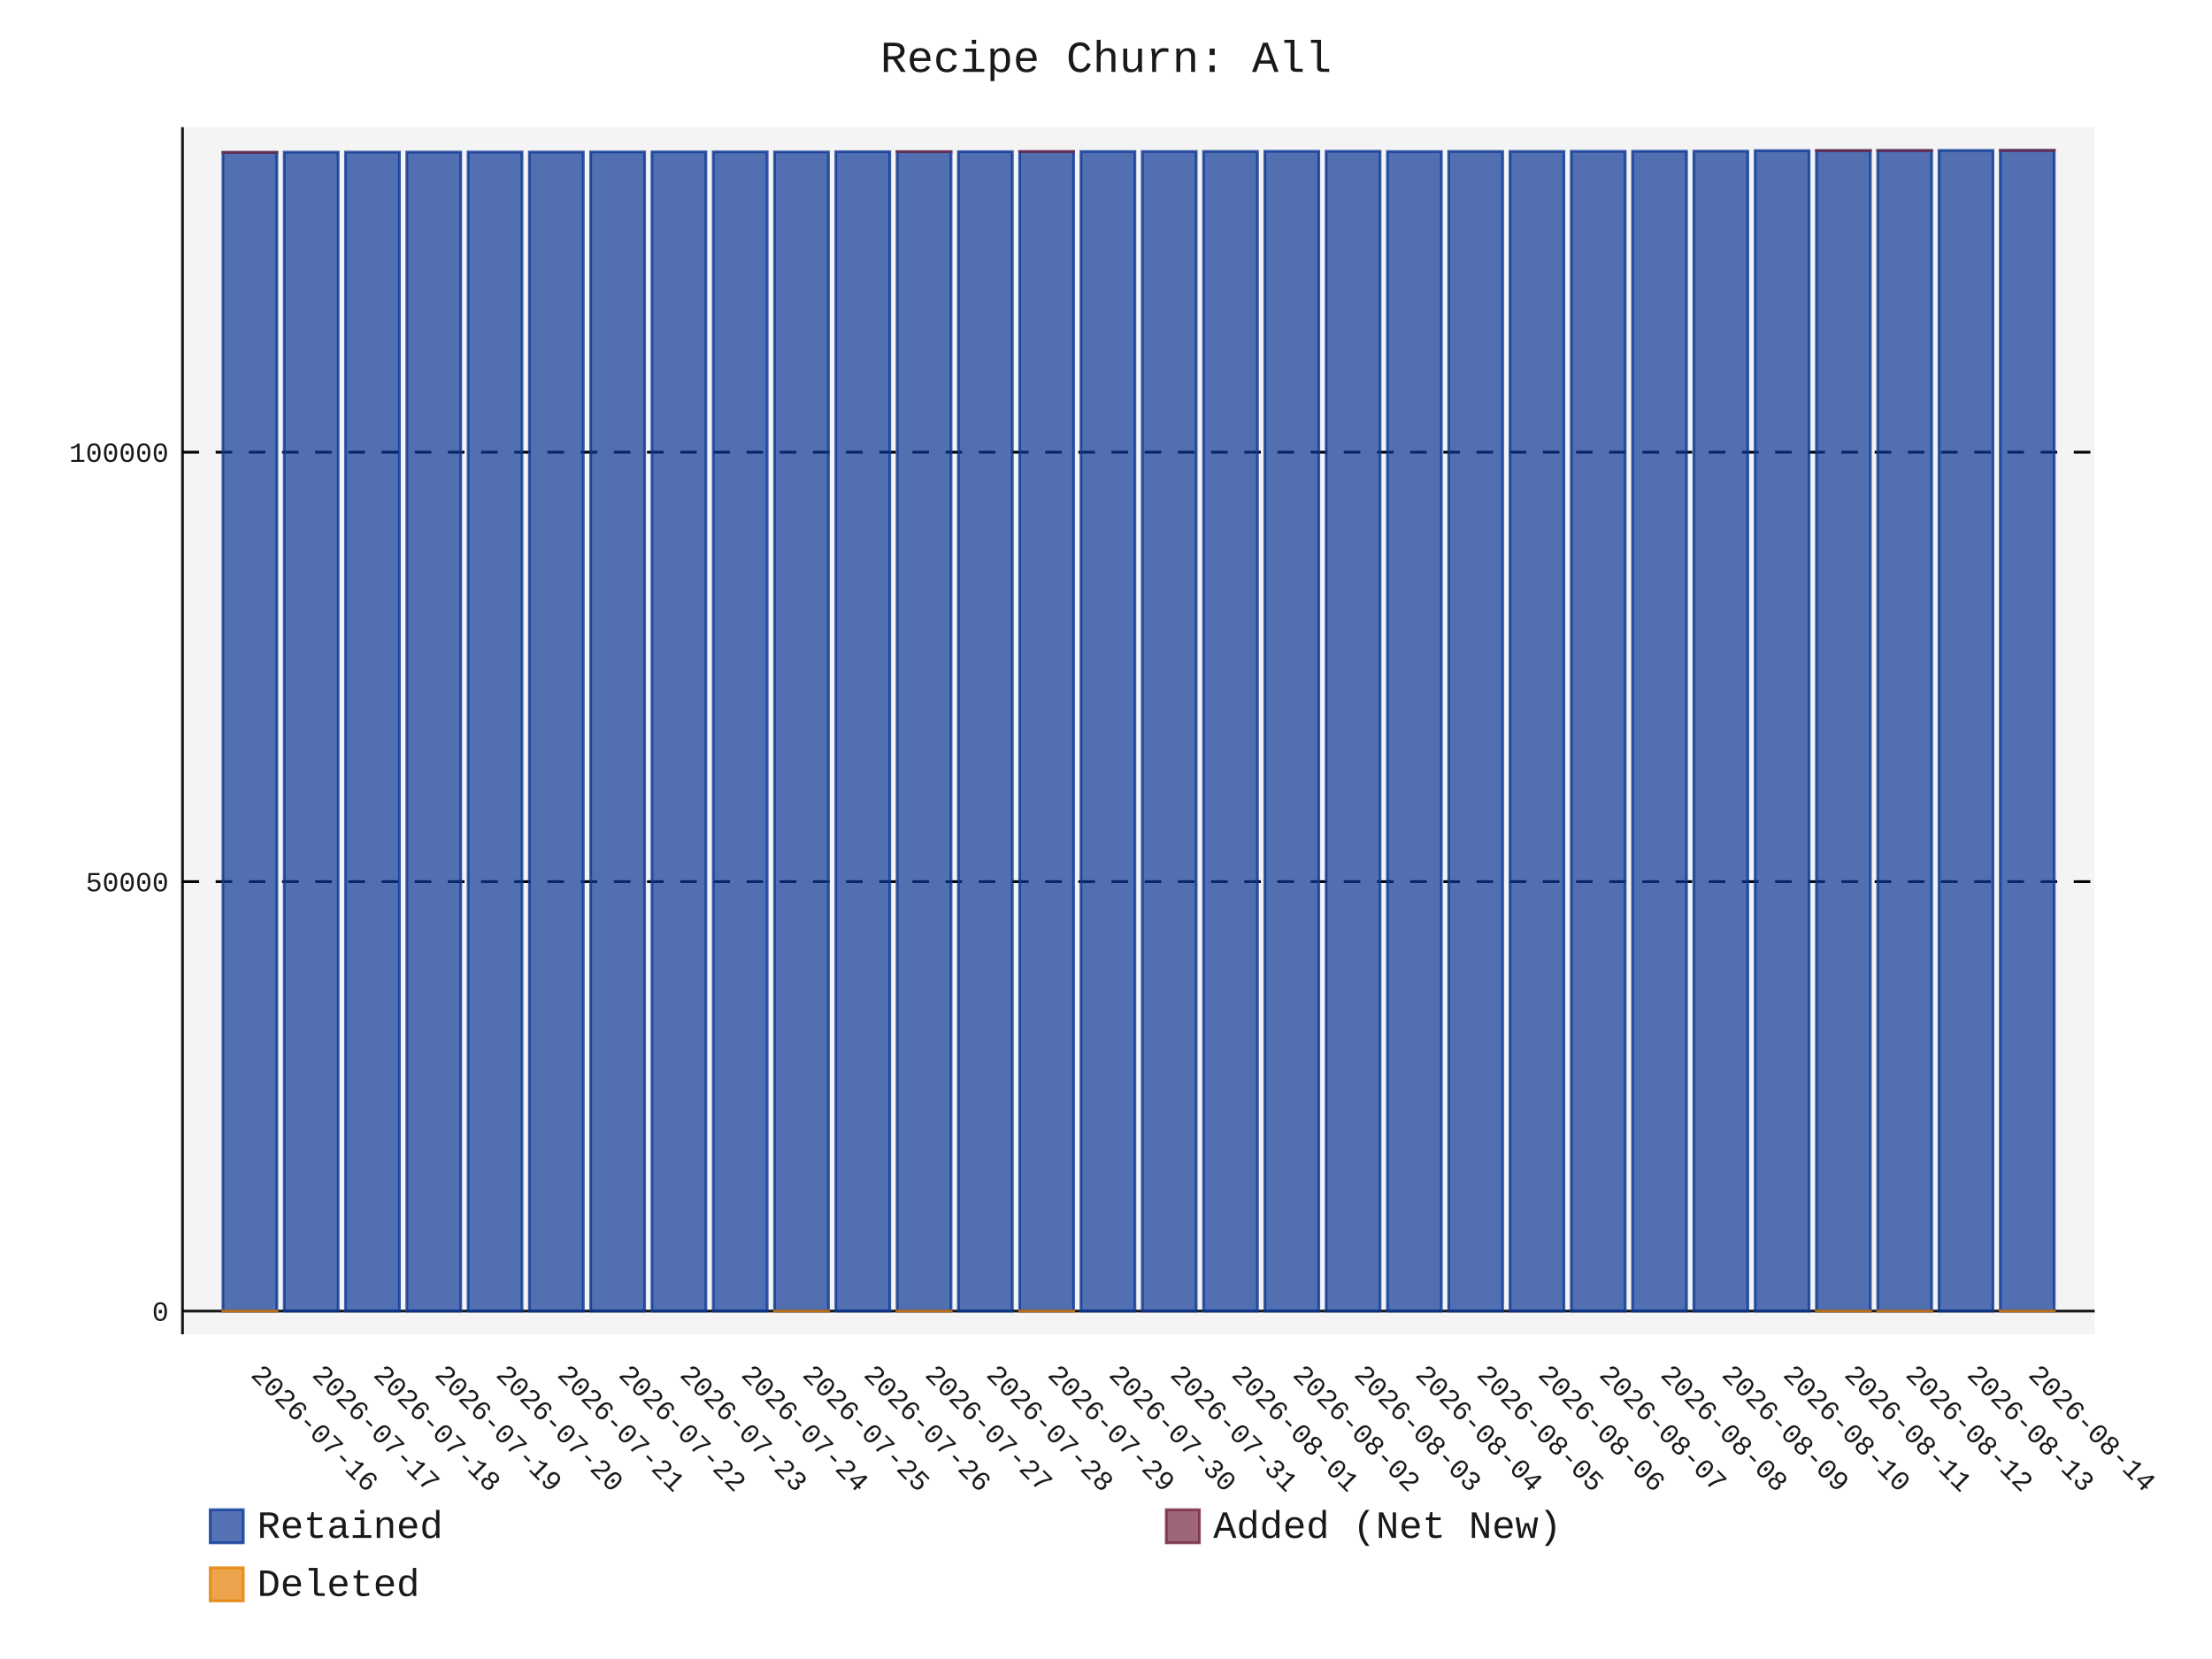
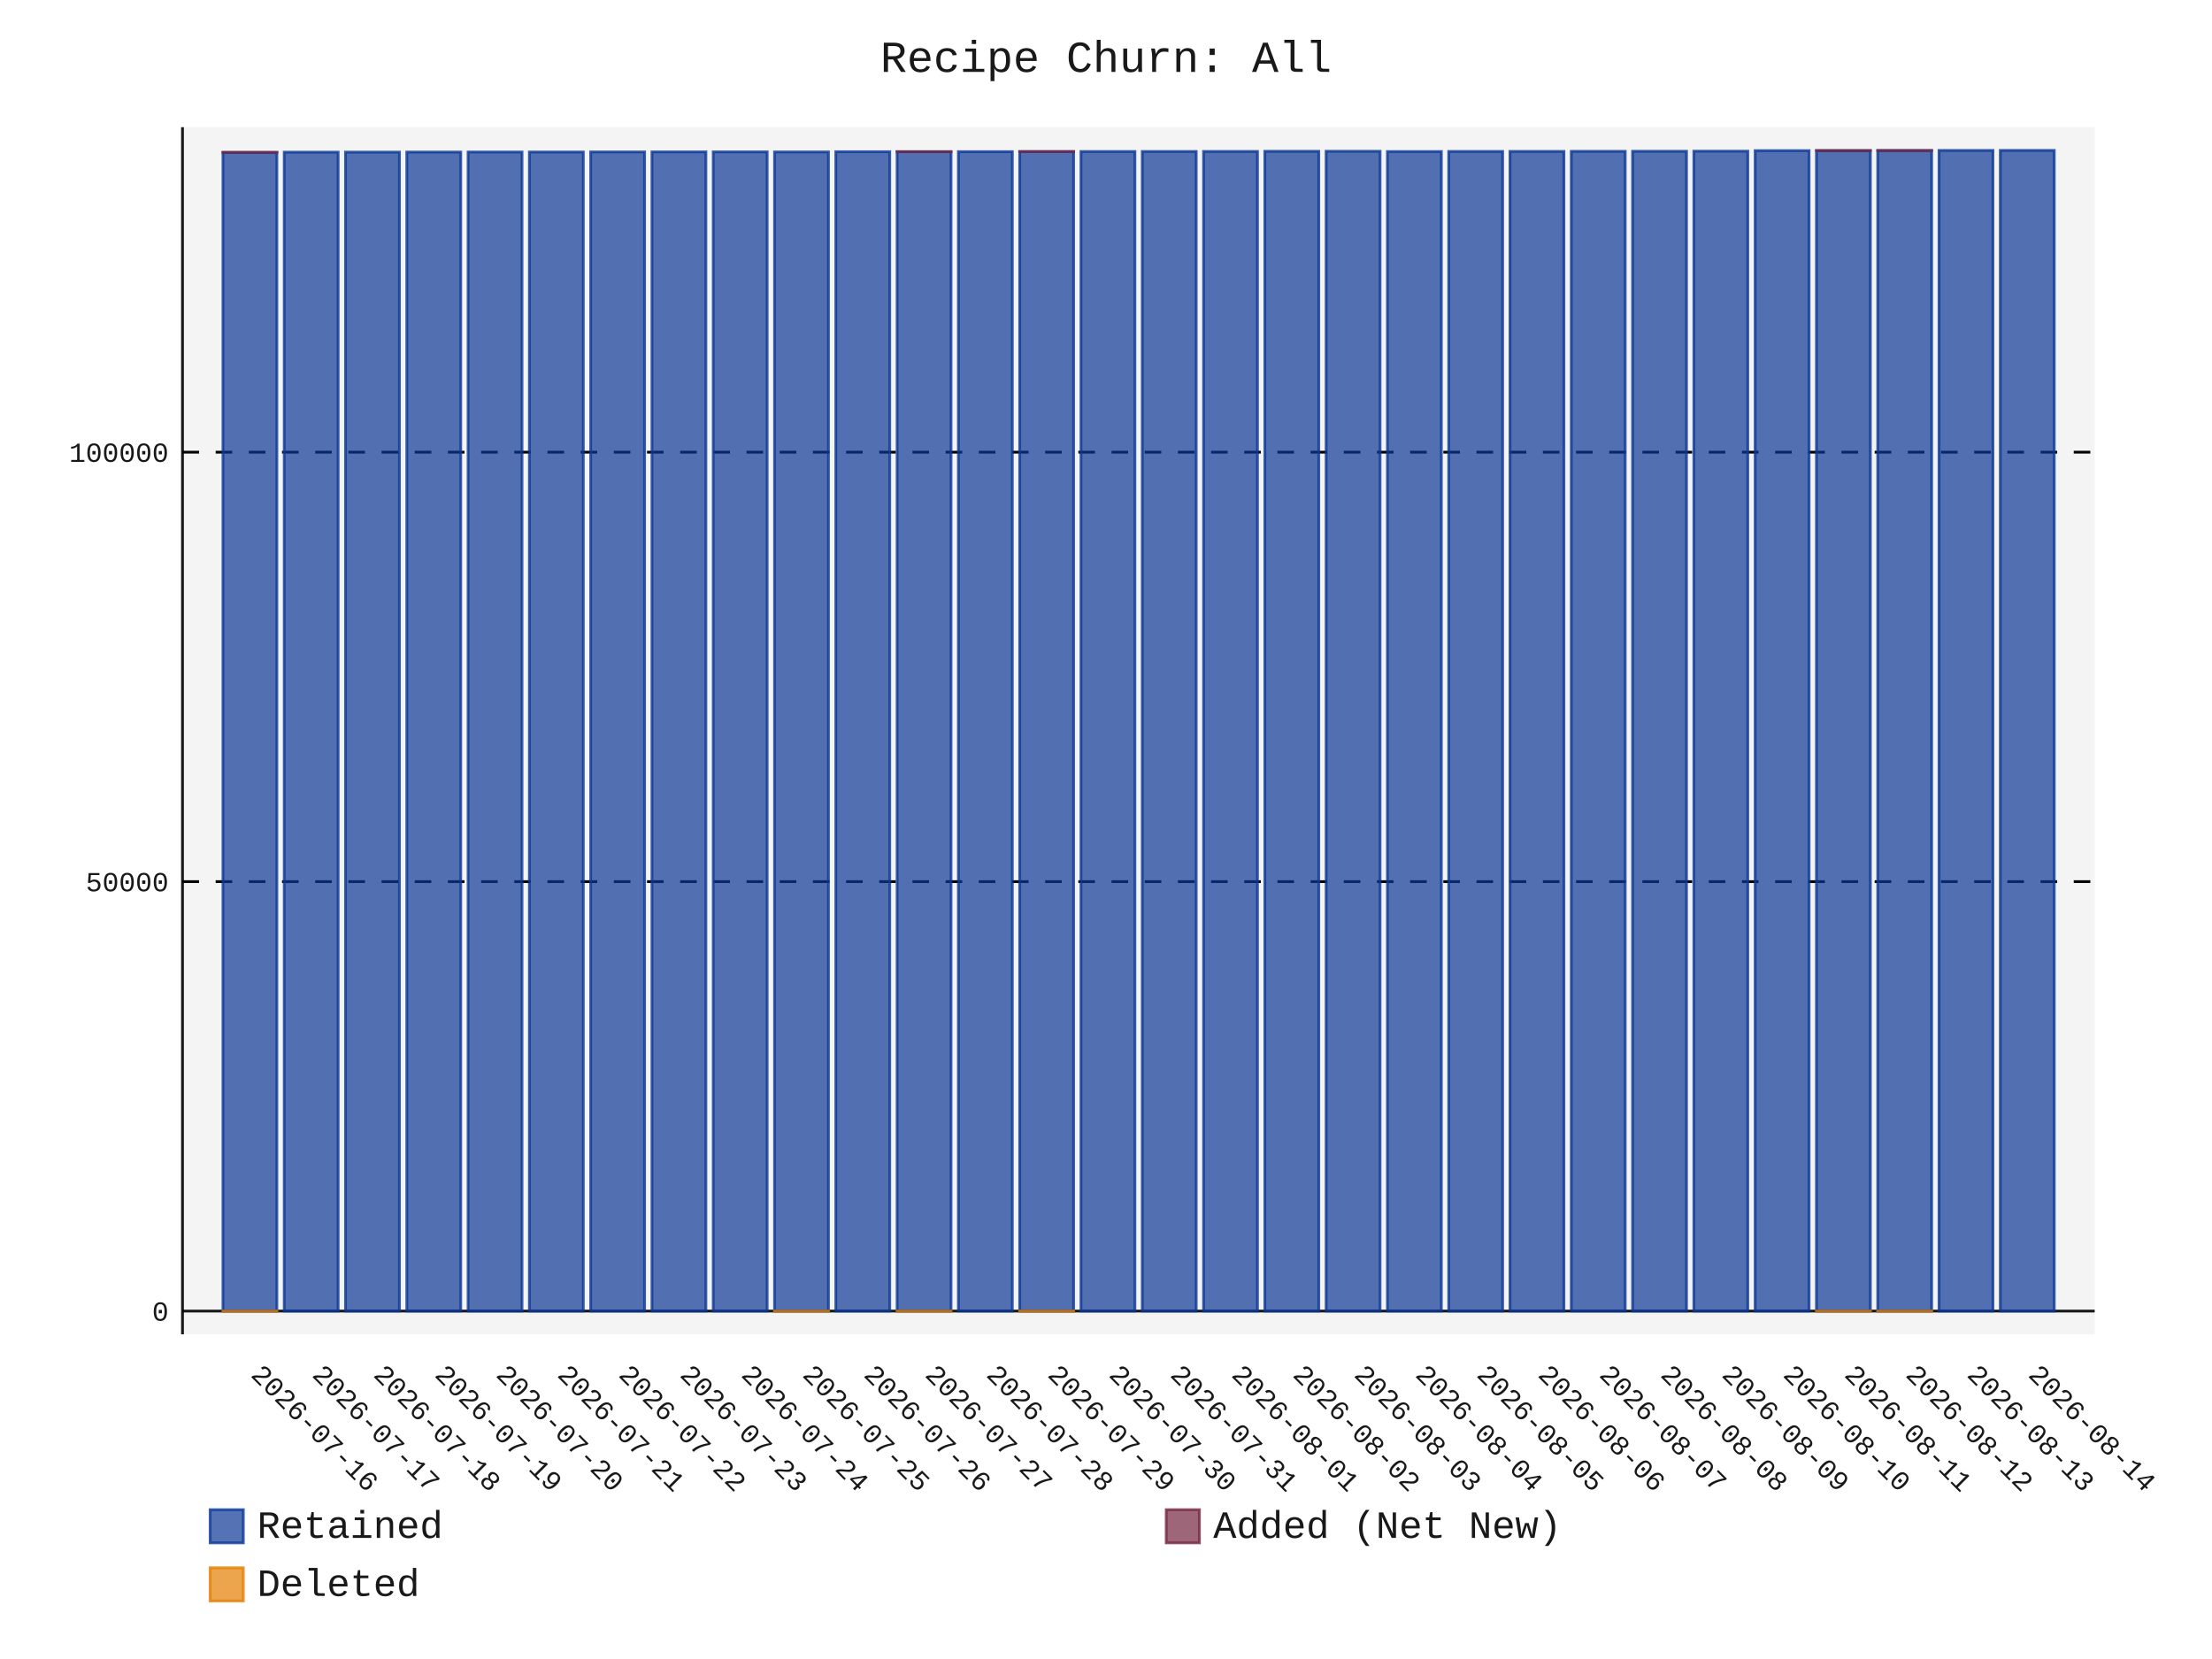
- <svg xmlns="http://www.w3.org/2000/svg" id="chart-83ffd95f-b53e-45bb-9915-22e8bd202c46" class="pygal-chart" viewBox="0 0 800 600">
+ <svg xmlns="http://www.w3.org/2000/svg" id="chart-8a86f8e6-8100-41a3-a501-53c0c1ec1423" class="pygal-chart" viewBox="0 0 800 600">
  <defs>
-     <style type="text/css">#chart-83ffd95f-b53e-45bb-9915-22e8bd202c46{-webkit-user-select:none;-webkit-font-smoothing:antialiased;font-family:Consolas,"Liberation Mono",Menlo,Courier,monospace}#chart-83ffd95f-b53e-45bb-9915-22e8bd202c46 .title{font-family:Consolas,"Liberation Mono",Menlo,Courier,monospace;font-size:16px}#chart-83ffd95f-b53e-45bb-9915-22e8bd202c46 .legends .legend text{font-family:Consolas,"Liberation Mono",Menlo,Courier,monospace;font-size:14px}#chart-83ffd95f-b53e-45bb-9915-22e8bd202c46 .axis text{font-family:Consolas,"Liberation Mono",Menlo,Courier,monospace;font-size:10px}#chart-83ffd95f-b53e-45bb-9915-22e8bd202c46 .axis text.major{font-family:Consolas,"Liberation Mono",Menlo,Courier,monospace;font-size:10px}#chart-83ffd95f-b53e-45bb-9915-22e8bd202c46 .text-overlay text.value{font-family:Consolas,"Liberation Mono",Menlo,Courier,monospace;font-size:16px}#chart-83ffd95f-b53e-45bb-9915-22e8bd202c46 .text-overlay text.label{font-family:Consolas,"Liberation Mono",Menlo,Courier,monospace;font-size:10px}#chart-83ffd95f-b53e-45bb-9915-22e8bd202c46 .tooltip{font-family:Consolas,"Liberation Mono",Menlo,Courier,monospace;font-size:14px}#chart-83ffd95f-b53e-45bb-9915-22e8bd202c46 text.no_data{font-family:Consolas,"Liberation Mono",Menlo,Courier,monospace;font-size:64px}
- #chart-83ffd95f-b53e-45bb-9915-22e8bd202c46{background-color:transparent}#chart-83ffd95f-b53e-45bb-9915-22e8bd202c46 path,#chart-83ffd95f-b53e-45bb-9915-22e8bd202c46 line,#chart-83ffd95f-b53e-45bb-9915-22e8bd202c46 rect,#chart-83ffd95f-b53e-45bb-9915-22e8bd202c46 circle{-webkit-transition:150ms;-moz-transition:150ms;transition:150ms}#chart-83ffd95f-b53e-45bb-9915-22e8bd202c46 .graph &gt; .background{fill:transparent}#chart-83ffd95f-b53e-45bb-9915-22e8bd202c46 .plot &gt; .background{fill:rgba(240,240,240,0.7)}#chart-83ffd95f-b53e-45bb-9915-22e8bd202c46 .graph{fill:rgba(0,0,0,0.9)}#chart-83ffd95f-b53e-45bb-9915-22e8bd202c46 text.no_data{fill:rgba(0,0,0,0.9)}#chart-83ffd95f-b53e-45bb-9915-22e8bd202c46 .title{fill:rgba(0,0,0,0.9)}#chart-83ffd95f-b53e-45bb-9915-22e8bd202c46 .legends .legend text{fill:rgba(0,0,0,0.9)}#chart-83ffd95f-b53e-45bb-9915-22e8bd202c46 .legends .legend:hover text{fill:rgba(0,0,0,0.9)}#chart-83ffd95f-b53e-45bb-9915-22e8bd202c46 .axis .line{stroke:rgba(0,0,0,0.9)}#chart-83ffd95f-b53e-45bb-9915-22e8bd202c46 .axis .guide.line{stroke:rgba(0,0,0,0.5)}#chart-83ffd95f-b53e-45bb-9915-22e8bd202c46 .axis .major.line{stroke:rgba(0,0,0,0.9)}#chart-83ffd95f-b53e-45bb-9915-22e8bd202c46 .axis text.major{fill:rgba(0,0,0,0.9)}#chart-83ffd95f-b53e-45bb-9915-22e8bd202c46 .axis.y .guides:hover .guide.line,#chart-83ffd95f-b53e-45bb-9915-22e8bd202c46 .line-graph .axis.x .guides:hover .guide.line,#chart-83ffd95f-b53e-45bb-9915-22e8bd202c46 .stackedline-graph .axis.x .guides:hover .guide.line,#chart-83ffd95f-b53e-45bb-9915-22e8bd202c46 .xy-graph .axis.x .guides:hover .guide.line{stroke:rgba(0,0,0,0.9)}#chart-83ffd95f-b53e-45bb-9915-22e8bd202c46 .axis .guides:hover text{fill:rgba(0,0,0,0.9)}#chart-83ffd95f-b53e-45bb-9915-22e8bd202c46 .reactive{fill-opacity:.7;stroke-opacity:.8;stroke-width:1}#chart-83ffd95f-b53e-45bb-9915-22e8bd202c46 .ci{stroke:rgba(0,0,0,0.9)}#chart-83ffd95f-b53e-45bb-9915-22e8bd202c46 .reactive.active,#chart-83ffd95f-b53e-45bb-9915-22e8bd202c46 .active .reactive{fill-opacity:.8;stroke-opacity:.9;stroke-width:4}#chart-83ffd95f-b53e-45bb-9915-22e8bd202c46 .ci .reactive.active{stroke-width:1.5}#chart-83ffd95f-b53e-45bb-9915-22e8bd202c46 .series text{fill:rgba(0,0,0,0.9)}#chart-83ffd95f-b53e-45bb-9915-22e8bd202c46 .tooltip rect{fill:rgba(240,240,240,0.7);stroke:rgba(0,0,0,0.9);-webkit-transition:opacity 150ms;-moz-transition:opacity 150ms;transition:opacity 150ms}#chart-83ffd95f-b53e-45bb-9915-22e8bd202c46 .tooltip .label{fill:rgba(0,0,0,0.9)}#chart-83ffd95f-b53e-45bb-9915-22e8bd202c46 .tooltip .label{fill:rgba(0,0,0,0.9)}#chart-83ffd95f-b53e-45bb-9915-22e8bd202c46 .tooltip .legend{font-size:.8em;fill:rgba(0,0,0,0.5)}#chart-83ffd95f-b53e-45bb-9915-22e8bd202c46 .tooltip .x_label{font-size:.6em;fill:rgba(0,0,0,0.9)}#chart-83ffd95f-b53e-45bb-9915-22e8bd202c46 .tooltip .xlink{font-size:.5em;text-decoration:underline}#chart-83ffd95f-b53e-45bb-9915-22e8bd202c46 .tooltip .value{font-size:1.5em}#chart-83ffd95f-b53e-45bb-9915-22e8bd202c46 .bound{font-size:.5em}#chart-83ffd95f-b53e-45bb-9915-22e8bd202c46 .max-value{font-size:.75em;fill:rgba(0,0,0,0.5)}#chart-83ffd95f-b53e-45bb-9915-22e8bd202c46 .map-element{fill:rgba(240,240,240,0.7);stroke:rgba(0,0,0,0.5) !important}#chart-83ffd95f-b53e-45bb-9915-22e8bd202c46 .map-element .reactive{fill-opacity:inherit;stroke-opacity:inherit}#chart-83ffd95f-b53e-45bb-9915-22e8bd202c46 .color-0,#chart-83ffd95f-b53e-45bb-9915-22e8bd202c46 .color-0 a:visited{stroke:rgb(12,55,149);fill:rgb(12,55,149)}#chart-83ffd95f-b53e-45bb-9915-22e8bd202c46 .color-1,#chart-83ffd95f-b53e-45bb-9915-22e8bd202c46 .color-1 a:visited{stroke:rgb(117,38,65);fill:rgb(117,38,65)}#chart-83ffd95f-b53e-45bb-9915-22e8bd202c46 .color-2,#chart-83ffd95f-b53e-45bb-9915-22e8bd202c46 .color-2 a:visited{stroke:rgb(228,127,0);fill:rgb(228,127,0)}#chart-83ffd95f-b53e-45bb-9915-22e8bd202c46 .text-overlay .color-0 text{fill:black}#chart-83ffd95f-b53e-45bb-9915-22e8bd202c46 .text-overlay .color-1 text{fill:black}#chart-83ffd95f-b53e-45bb-9915-22e8bd202c46 .text-overlay .color-2 text{fill:black}
- #chart-83ffd95f-b53e-45bb-9915-22e8bd202c46 text.no_data{text-anchor:middle}#chart-83ffd95f-b53e-45bb-9915-22e8bd202c46 .guide.line{fill:none}#chart-83ffd95f-b53e-45bb-9915-22e8bd202c46 .centered{text-anchor:middle}#chart-83ffd95f-b53e-45bb-9915-22e8bd202c46 .title{text-anchor:middle}#chart-83ffd95f-b53e-45bb-9915-22e8bd202c46 .legends .legend text{fill-opacity:1}#chart-83ffd95f-b53e-45bb-9915-22e8bd202c46 .axis.x text{text-anchor:middle}#chart-83ffd95f-b53e-45bb-9915-22e8bd202c46 .axis.x:not(.web) text[transform]{text-anchor:start}#chart-83ffd95f-b53e-45bb-9915-22e8bd202c46 .axis.x:not(.web) text[transform].backwards{text-anchor:end}#chart-83ffd95f-b53e-45bb-9915-22e8bd202c46 .axis.y text{text-anchor:end}#chart-83ffd95f-b53e-45bb-9915-22e8bd202c46 .axis.y text[transform].backwards{text-anchor:start}#chart-83ffd95f-b53e-45bb-9915-22e8bd202c46 .axis.y2 text{text-anchor:start}#chart-83ffd95f-b53e-45bb-9915-22e8bd202c46 .axis.y2 text[transform].backwards{text-anchor:end}#chart-83ffd95f-b53e-45bb-9915-22e8bd202c46 .axis .guide.line{stroke-dasharray:4,4;stroke:black}#chart-83ffd95f-b53e-45bb-9915-22e8bd202c46 .axis .major.guide.line{stroke-dasharray:6,6;stroke:black}#chart-83ffd95f-b53e-45bb-9915-22e8bd202c46 .horizontal .axis.y .guide.line,#chart-83ffd95f-b53e-45bb-9915-22e8bd202c46 .horizontal .axis.y2 .guide.line,#chart-83ffd95f-b53e-45bb-9915-22e8bd202c46 .vertical .axis.x .guide.line{opacity:0}#chart-83ffd95f-b53e-45bb-9915-22e8bd202c46 .horizontal .axis.always_show .guide.line,#chart-83ffd95f-b53e-45bb-9915-22e8bd202c46 .vertical .axis.always_show .guide.line{opacity:1 !important}#chart-83ffd95f-b53e-45bb-9915-22e8bd202c46 .axis.y .guides:hover .guide.line,#chart-83ffd95f-b53e-45bb-9915-22e8bd202c46 .axis.y2 .guides:hover .guide.line,#chart-83ffd95f-b53e-45bb-9915-22e8bd202c46 .axis.x .guides:hover .guide.line{opacity:1}#chart-83ffd95f-b53e-45bb-9915-22e8bd202c46 .axis .guides:hover text{opacity:1}#chart-83ffd95f-b53e-45bb-9915-22e8bd202c46 .nofill{fill:none}#chart-83ffd95f-b53e-45bb-9915-22e8bd202c46 .subtle-fill{fill-opacity:.2}#chart-83ffd95f-b53e-45bb-9915-22e8bd202c46 .dot{stroke-width:1px;fill-opacity:1;stroke-opacity:1}#chart-83ffd95f-b53e-45bb-9915-22e8bd202c46 .dot.active{stroke-width:5px}#chart-83ffd95f-b53e-45bb-9915-22e8bd202c46 .dot.negative{fill:transparent}#chart-83ffd95f-b53e-45bb-9915-22e8bd202c46 text,#chart-83ffd95f-b53e-45bb-9915-22e8bd202c46 tspan{stroke:none !important}#chart-83ffd95f-b53e-45bb-9915-22e8bd202c46 .series text.active{opacity:1}#chart-83ffd95f-b53e-45bb-9915-22e8bd202c46 .tooltip rect{fill-opacity:.95;stroke-width:.5}#chart-83ffd95f-b53e-45bb-9915-22e8bd202c46 .tooltip text{fill-opacity:1}#chart-83ffd95f-b53e-45bb-9915-22e8bd202c46 .showable{visibility:hidden}#chart-83ffd95f-b53e-45bb-9915-22e8bd202c46 .showable.shown{visibility:visible}#chart-83ffd95f-b53e-45bb-9915-22e8bd202c46 .gauge-background{fill:rgba(229,229,229,1);stroke:none}#chart-83ffd95f-b53e-45bb-9915-22e8bd202c46 .bg-lines{stroke:transparent;stroke-width:2px}</style>
+     <style type="text/css">#chart-8a86f8e6-8100-41a3-a501-53c0c1ec1423{-webkit-user-select:none;-webkit-font-smoothing:antialiased;font-family:Consolas,"Liberation Mono",Menlo,Courier,monospace}#chart-8a86f8e6-8100-41a3-a501-53c0c1ec1423 .title{font-family:Consolas,"Liberation Mono",Menlo,Courier,monospace;font-size:16px}#chart-8a86f8e6-8100-41a3-a501-53c0c1ec1423 .legends .legend text{font-family:Consolas,"Liberation Mono",Menlo,Courier,monospace;font-size:14px}#chart-8a86f8e6-8100-41a3-a501-53c0c1ec1423 .axis text{font-family:Consolas,"Liberation Mono",Menlo,Courier,monospace;font-size:10px}#chart-8a86f8e6-8100-41a3-a501-53c0c1ec1423 .axis text.major{font-family:Consolas,"Liberation Mono",Menlo,Courier,monospace;font-size:10px}#chart-8a86f8e6-8100-41a3-a501-53c0c1ec1423 .text-overlay text.value{font-family:Consolas,"Liberation Mono",Menlo,Courier,monospace;font-size:16px}#chart-8a86f8e6-8100-41a3-a501-53c0c1ec1423 .text-overlay text.label{font-family:Consolas,"Liberation Mono",Menlo,Courier,monospace;font-size:10px}#chart-8a86f8e6-8100-41a3-a501-53c0c1ec1423 .tooltip{font-family:Consolas,"Liberation Mono",Menlo,Courier,monospace;font-size:14px}#chart-8a86f8e6-8100-41a3-a501-53c0c1ec1423 text.no_data{font-family:Consolas,"Liberation Mono",Menlo,Courier,monospace;font-size:64px}
+ #chart-8a86f8e6-8100-41a3-a501-53c0c1ec1423{background-color:transparent}#chart-8a86f8e6-8100-41a3-a501-53c0c1ec1423 path,#chart-8a86f8e6-8100-41a3-a501-53c0c1ec1423 line,#chart-8a86f8e6-8100-41a3-a501-53c0c1ec1423 rect,#chart-8a86f8e6-8100-41a3-a501-53c0c1ec1423 circle{-webkit-transition:150ms;-moz-transition:150ms;transition:150ms}#chart-8a86f8e6-8100-41a3-a501-53c0c1ec1423 .graph &gt; .background{fill:transparent}#chart-8a86f8e6-8100-41a3-a501-53c0c1ec1423 .plot &gt; .background{fill:rgba(240,240,240,0.7)}#chart-8a86f8e6-8100-41a3-a501-53c0c1ec1423 .graph{fill:rgba(0,0,0,0.9)}#chart-8a86f8e6-8100-41a3-a501-53c0c1ec1423 text.no_data{fill:rgba(0,0,0,0.9)}#chart-8a86f8e6-8100-41a3-a501-53c0c1ec1423 .title{fill:rgba(0,0,0,0.9)}#chart-8a86f8e6-8100-41a3-a501-53c0c1ec1423 .legends .legend text{fill:rgba(0,0,0,0.9)}#chart-8a86f8e6-8100-41a3-a501-53c0c1ec1423 .legends .legend:hover text{fill:rgba(0,0,0,0.9)}#chart-8a86f8e6-8100-41a3-a501-53c0c1ec1423 .axis .line{stroke:rgba(0,0,0,0.9)}#chart-8a86f8e6-8100-41a3-a501-53c0c1ec1423 .axis .guide.line{stroke:rgba(0,0,0,0.5)}#chart-8a86f8e6-8100-41a3-a501-53c0c1ec1423 .axis .major.line{stroke:rgba(0,0,0,0.9)}#chart-8a86f8e6-8100-41a3-a501-53c0c1ec1423 .axis text.major{fill:rgba(0,0,0,0.9)}#chart-8a86f8e6-8100-41a3-a501-53c0c1ec1423 .axis.y .guides:hover .guide.line,#chart-8a86f8e6-8100-41a3-a501-53c0c1ec1423 .line-graph .axis.x .guides:hover .guide.line,#chart-8a86f8e6-8100-41a3-a501-53c0c1ec1423 .stackedline-graph .axis.x .guides:hover .guide.line,#chart-8a86f8e6-8100-41a3-a501-53c0c1ec1423 .xy-graph .axis.x .guides:hover .guide.line{stroke:rgba(0,0,0,0.9)}#chart-8a86f8e6-8100-41a3-a501-53c0c1ec1423 .axis .guides:hover text{fill:rgba(0,0,0,0.9)}#chart-8a86f8e6-8100-41a3-a501-53c0c1ec1423 .reactive{fill-opacity:.7;stroke-opacity:.8;stroke-width:1}#chart-8a86f8e6-8100-41a3-a501-53c0c1ec1423 .ci{stroke:rgba(0,0,0,0.9)}#chart-8a86f8e6-8100-41a3-a501-53c0c1ec1423 .reactive.active,#chart-8a86f8e6-8100-41a3-a501-53c0c1ec1423 .active .reactive{fill-opacity:.8;stroke-opacity:.9;stroke-width:4}#chart-8a86f8e6-8100-41a3-a501-53c0c1ec1423 .ci .reactive.active{stroke-width:1.5}#chart-8a86f8e6-8100-41a3-a501-53c0c1ec1423 .series text{fill:rgba(0,0,0,0.9)}#chart-8a86f8e6-8100-41a3-a501-53c0c1ec1423 .tooltip rect{fill:rgba(240,240,240,0.7);stroke:rgba(0,0,0,0.9);-webkit-transition:opacity 150ms;-moz-transition:opacity 150ms;transition:opacity 150ms}#chart-8a86f8e6-8100-41a3-a501-53c0c1ec1423 .tooltip .label{fill:rgba(0,0,0,0.9)}#chart-8a86f8e6-8100-41a3-a501-53c0c1ec1423 .tooltip .label{fill:rgba(0,0,0,0.9)}#chart-8a86f8e6-8100-41a3-a501-53c0c1ec1423 .tooltip .legend{font-size:.8em;fill:rgba(0,0,0,0.5)}#chart-8a86f8e6-8100-41a3-a501-53c0c1ec1423 .tooltip .x_label{font-size:.6em;fill:rgba(0,0,0,0.9)}#chart-8a86f8e6-8100-41a3-a501-53c0c1ec1423 .tooltip .xlink{font-size:.5em;text-decoration:underline}#chart-8a86f8e6-8100-41a3-a501-53c0c1ec1423 .tooltip .value{font-size:1.5em}#chart-8a86f8e6-8100-41a3-a501-53c0c1ec1423 .bound{font-size:.5em}#chart-8a86f8e6-8100-41a3-a501-53c0c1ec1423 .max-value{font-size:.75em;fill:rgba(0,0,0,0.5)}#chart-8a86f8e6-8100-41a3-a501-53c0c1ec1423 .map-element{fill:rgba(240,240,240,0.7);stroke:rgba(0,0,0,0.5) !important}#chart-8a86f8e6-8100-41a3-a501-53c0c1ec1423 .map-element .reactive{fill-opacity:inherit;stroke-opacity:inherit}#chart-8a86f8e6-8100-41a3-a501-53c0c1ec1423 .color-0,#chart-8a86f8e6-8100-41a3-a501-53c0c1ec1423 .color-0 a:visited{stroke:rgb(12,55,149);fill:rgb(12,55,149)}#chart-8a86f8e6-8100-41a3-a501-53c0c1ec1423 .color-1,#chart-8a86f8e6-8100-41a3-a501-53c0c1ec1423 .color-1 a:visited{stroke:rgb(117,38,65);fill:rgb(117,38,65)}#chart-8a86f8e6-8100-41a3-a501-53c0c1ec1423 .color-2,#chart-8a86f8e6-8100-41a3-a501-53c0c1ec1423 .color-2 a:visited{stroke:rgb(228,127,0);fill:rgb(228,127,0)}#chart-8a86f8e6-8100-41a3-a501-53c0c1ec1423 .text-overlay .color-0 text{fill:black}#chart-8a86f8e6-8100-41a3-a501-53c0c1ec1423 .text-overlay .color-1 text{fill:black}#chart-8a86f8e6-8100-41a3-a501-53c0c1ec1423 .text-overlay .color-2 text{fill:black}
+ #chart-8a86f8e6-8100-41a3-a501-53c0c1ec1423 text.no_data{text-anchor:middle}#chart-8a86f8e6-8100-41a3-a501-53c0c1ec1423 .guide.line{fill:none}#chart-8a86f8e6-8100-41a3-a501-53c0c1ec1423 .centered{text-anchor:middle}#chart-8a86f8e6-8100-41a3-a501-53c0c1ec1423 .title{text-anchor:middle}#chart-8a86f8e6-8100-41a3-a501-53c0c1ec1423 .legends .legend text{fill-opacity:1}#chart-8a86f8e6-8100-41a3-a501-53c0c1ec1423 .axis.x text{text-anchor:middle}#chart-8a86f8e6-8100-41a3-a501-53c0c1ec1423 .axis.x:not(.web) text[transform]{text-anchor:start}#chart-8a86f8e6-8100-41a3-a501-53c0c1ec1423 .axis.x:not(.web) text[transform].backwards{text-anchor:end}#chart-8a86f8e6-8100-41a3-a501-53c0c1ec1423 .axis.y text{text-anchor:end}#chart-8a86f8e6-8100-41a3-a501-53c0c1ec1423 .axis.y text[transform].backwards{text-anchor:start}#chart-8a86f8e6-8100-41a3-a501-53c0c1ec1423 .axis.y2 text{text-anchor:start}#chart-8a86f8e6-8100-41a3-a501-53c0c1ec1423 .axis.y2 text[transform].backwards{text-anchor:end}#chart-8a86f8e6-8100-41a3-a501-53c0c1ec1423 .axis .guide.line{stroke-dasharray:4,4;stroke:black}#chart-8a86f8e6-8100-41a3-a501-53c0c1ec1423 .axis .major.guide.line{stroke-dasharray:6,6;stroke:black}#chart-8a86f8e6-8100-41a3-a501-53c0c1ec1423 .horizontal .axis.y .guide.line,#chart-8a86f8e6-8100-41a3-a501-53c0c1ec1423 .horizontal .axis.y2 .guide.line,#chart-8a86f8e6-8100-41a3-a501-53c0c1ec1423 .vertical .axis.x .guide.line{opacity:0}#chart-8a86f8e6-8100-41a3-a501-53c0c1ec1423 .horizontal .axis.always_show .guide.line,#chart-8a86f8e6-8100-41a3-a501-53c0c1ec1423 .vertical .axis.always_show .guide.line{opacity:1 !important}#chart-8a86f8e6-8100-41a3-a501-53c0c1ec1423 .axis.y .guides:hover .guide.line,#chart-8a86f8e6-8100-41a3-a501-53c0c1ec1423 .axis.y2 .guides:hover .guide.line,#chart-8a86f8e6-8100-41a3-a501-53c0c1ec1423 .axis.x .guides:hover .guide.line{opacity:1}#chart-8a86f8e6-8100-41a3-a501-53c0c1ec1423 .axis .guides:hover text{opacity:1}#chart-8a86f8e6-8100-41a3-a501-53c0c1ec1423 .nofill{fill:none}#chart-8a86f8e6-8100-41a3-a501-53c0c1ec1423 .subtle-fill{fill-opacity:.2}#chart-8a86f8e6-8100-41a3-a501-53c0c1ec1423 .dot{stroke-width:1px;fill-opacity:1;stroke-opacity:1}#chart-8a86f8e6-8100-41a3-a501-53c0c1ec1423 .dot.active{stroke-width:5px}#chart-8a86f8e6-8100-41a3-a501-53c0c1ec1423 .dot.negative{fill:transparent}#chart-8a86f8e6-8100-41a3-a501-53c0c1ec1423 text,#chart-8a86f8e6-8100-41a3-a501-53c0c1ec1423 tspan{stroke:none !important}#chart-8a86f8e6-8100-41a3-a501-53c0c1ec1423 .series text.active{opacity:1}#chart-8a86f8e6-8100-41a3-a501-53c0c1ec1423 .tooltip rect{fill-opacity:.95;stroke-width:.5}#chart-8a86f8e6-8100-41a3-a501-53c0c1ec1423 .tooltip text{fill-opacity:1}#chart-8a86f8e6-8100-41a3-a501-53c0c1ec1423 .showable{visibility:hidden}#chart-8a86f8e6-8100-41a3-a501-53c0c1ec1423 .showable.shown{visibility:visible}#chart-8a86f8e6-8100-41a3-a501-53c0c1ec1423 .gauge-background{fill:rgba(229,229,229,1);stroke:none}#chart-8a86f8e6-8100-41a3-a501-53c0c1ec1423 .bg-lines{stroke:transparent;stroke-width:2px}</style>
  </defs>
  <g class="graph stackedbar-graph vertical">
    <rect x="0" y="0" width="800" height="600" class="background" />
    <g transform="translate(66, 46)" class="plot">
      <rect x="0" y="0" width="691.574" height="436.574" class="background" />
      <g class="axis y always_show">
        <g class="guides">
          <path d="M0 428.166 h691.574" class="axis major line" />
          <text x="-5" y="431.666" class="major">0</text>
        </g>
        <g class="guides">
          <path d="M0 272.851 h691.574" class="major guide line" />
          <text x="-5" y="276.351" class="major">50000</text>
        </g>
        <g class="guides">
          <path d="M0 117.536 h691.574" class="major guide line" />
          <text x="-5" y="121.036" class="major">100000</text>
        </g>
      </g>
      <g class="axis x">
        <path d="M0 0 v436.574" class="line" />
        <g class="guides">
          <path d="M24.382 0 v436.574" class="guide line" />
          <text x="24.382" y="451.574" class="" transform="rotate(45 24.3824 451.5736)">2026-07-16</text>
        </g>
        <g class="guides">
          <path d="M46.548 0 v436.574" class="guide line" />
          <text x="46.548" y="451.574" class="" transform="rotate(45 46.54822 451.5736)">2026-07-17</text>
        </g>
        <g class="guides">
          <path d="M68.714 0 v436.574" class="guide line" />
          <text x="68.714" y="451.574" class="" transform="rotate(45 68.71404 451.5736)">2026-07-18</text>
        </g>
        <g class="guides">
          <path d="M90.88 0 v436.574" class="guide line" />
          <text x="90.88" y="451.574" class="" transform="rotate(45 90.87986 451.5736)">2026-07-19</text>
        </g>
        <g class="guides">
          <path d="M113.046 0 v436.574" class="guide line" />
          <text x="113.046" y="451.574" class="" transform="rotate(45 113.0457 451.5736)">2026-07-20</text>
        </g>
        <g class="guides">
          <path d="M135.212 0 v436.574" class="guide line" />
          <text x="135.212" y="451.574" class="" transform="rotate(45 135.2115 451.5736)">2026-07-21</text>
        </g>
        <g class="guides">
          <path d="M157.377 0 v436.574" class="guide line" />
          <text x="157.377" y="451.574" class="" transform="rotate(45 157.3773 451.5736)">2026-07-22</text>
        </g>
        <g class="guides">
          <path d="M179.543 0 v436.574" class="guide line" />
          <text x="179.543" y="451.574" class="" transform="rotate(45 179.5431 451.5736)">2026-07-23</text>
        </g>
        <g class="guides">
          <path d="M201.709 0 v436.574" class="guide line" />
          <text x="201.709" y="451.574" class="" transform="rotate(45 201.709 451.5736)">2026-07-24</text>
        </g>
        <g class="guides">
          <path d="M223.875 0 v436.574" class="guide line" />
          <text x="223.875" y="451.574" class="" transform="rotate(45 223.8748 451.5736)">2026-07-25</text>
        </g>
        <g class="guides">
          <path d="M246.041 0 v436.574" class="guide line" />
          <text x="246.041" y="451.574" class="" transform="rotate(45 246.0406 451.5736)">2026-07-26</text>
        </g>
        <g class="guides">
          <path d="M268.206 0 v436.574" class="guide line" />
          <text x="268.206" y="451.574" class="" transform="rotate(45 268.2064 451.5736)">2026-07-27</text>
        </g>
        <g class="guides">
          <path d="M290.372 0 v436.574" class="guide line" />
          <text x="290.372" y="451.574" class="" transform="rotate(45 290.3722 451.5736)">2026-07-28</text>
        </g>
        <g class="guides">
          <path d="M312.538 0 v436.574" class="guide line" />
          <text x="312.538" y="451.574" class="" transform="rotate(45 312.5381 451.5736)">2026-07-29</text>
        </g>
        <g class="guides">
          <path d="M334.704 0 v436.574" class="guide line" />
          <text x="334.704" y="451.574" class="" transform="rotate(45 334.7039 451.5736)">2026-07-30</text>
        </g>
        <g class="guides">
          <path d="M356.87 0 v436.574" class="guide line" />
          <text x="356.87" y="451.574" class="" transform="rotate(45 356.8697 451.5736)">2026-07-31</text>
        </g>
        <g class="guides">
          <path d="M379.036 0 v436.574" class="guide line" />
          <text x="379.036" y="451.574" class="" transform="rotate(45 379.0355 451.5736)">2026-08-01</text>
        </g>
        <g class="guides">
          <path d="M401.201 0 v436.574" class="guide line" />
          <text x="401.201" y="451.574" class="" transform="rotate(45 401.2013 451.5736)">2026-08-02</text>
        </g>
        <g class="guides">
          <path d="M423.367 0 v436.574" class="guide line" />
          <text x="423.367" y="451.574" class="" transform="rotate(45 423.3672 451.5736)">2026-08-03</text>
        </g>
        <g class="guides">
          <path d="M445.533 0 v436.574" class="guide line" />
          <text x="445.533" y="451.574" class="" transform="rotate(45 445.533 451.5736)">2026-08-04</text>
        </g>
        <g class="guides">
          <path d="M467.699 0 v436.574" class="guide line" />
          <text x="467.699" y="451.574" class="" transform="rotate(45 467.6988 451.5736)">2026-08-05</text>
        </g>
        <g class="guides">
          <path d="M489.865 0 v436.574" class="guide line" />
          <text x="489.865" y="451.574" class="" transform="rotate(45 489.8646 451.5736)">2026-08-06</text>
        </g>
        <g class="guides">
          <path d="M512.03 0 v436.574" class="guide line" />
          <text x="512.03" y="451.574" class="" transform="rotate(45 512.0304 451.5736)">2026-08-07</text>
        </g>
        <g class="guides">
          <path d="M534.196 0 v436.574" class="guide line" />
          <text x="534.196" y="451.574" class="" transform="rotate(45 534.1963 451.5736)">2026-08-08</text>
        </g>
        <g class="guides">
          <path d="M556.362 0 v436.574" class="guide line" />
          <text x="556.362" y="451.574" class="" transform="rotate(45 556.3621 451.5736)">2026-08-09</text>
        </g>
        <g class="guides">
          <path d="M578.528 0 v436.574" class="guide line" />
          <text x="578.528" y="451.574" class="" transform="rotate(45 578.5279 451.5736)">2026-08-10</text>
        </g>
        <g class="guides">
          <path d="M600.694 0 v436.574" class="guide line" />
          <text x="600.694" y="451.574" class="" transform="rotate(45 600.6937 451.5736)">2026-08-11</text>
        </g>
        <g class="guides">
          <path d="M622.86 0 v436.574" class="guide line" />
          <text x="622.86" y="451.574" class="" transform="rotate(45 622.8596 451.5736)">2026-08-12</text>
        </g>
        <g class="guides">
          <path d="M645.025 0 v436.574" class="guide line" />
          <text x="645.025" y="451.574" class="" transform="rotate(45 645.0254 451.5736)">2026-08-13</text>
        </g>
        <g class="guides">
          <path d="M667.191 0 v436.574" class="guide line" />
          <text x="667.191" y="451.574" class="" transform="rotate(45 667.1912 451.5736)">2026-08-14</text>
        </g>
      </g>
      <g class="series serie-0 color-0">
        <g class="bars">
          <g class="bar">
            <rect x="14.629" y="9.119" rx="0" ry="0" width="19.506" height="419.046" class="rect reactive tooltip-trigger" />
          </g>
          <g class="bar">
            <rect x="36.795" y="9.029" rx="0" ry="0" width="19.506" height="419.136" class="rect reactive tooltip-trigger" />
          </g>
          <g class="bar">
            <rect x="58.961" y="9.014" rx="0" ry="0" width="19.506" height="419.152" class="rect reactive tooltip-trigger" />
          </g>
          <g class="bar">
            <rect x="81.127" y="8.998" rx="0" ry="0" width="19.506" height="419.167" class="rect reactive tooltip-trigger" />
          </g>
          <g class="bar">
            <rect x="103.293" y="8.977" rx="0" ry="0" width="19.506" height="419.189" class="rect reactive tooltip-trigger" />
          </g>
          <g class="bar">
            <rect x="125.459" y="8.98" rx="0" ry="0" width="19.506" height="419.186" class="rect reactive tooltip-trigger" />
          </g>
          <g class="bar">
            <rect x="147.624" y="8.952" rx="0" ry="0" width="19.506" height="419.214" class="rect reactive tooltip-trigger" />
          </g>
          <g class="bar">
            <rect x="169.79" y="8.936" rx="0" ry="0" width="19.506" height="419.229" class="rect reactive tooltip-trigger" />
          </g>
          <g class="bar">
            <rect x="191.956" y="8.93" rx="0" ry="0" width="19.506" height="419.236" class="rect reactive tooltip-trigger" />
          </g>
          <g class="bar">
            <rect x="214.122" y="8.955" rx="0" ry="0" width="19.506" height="419.211" class="rect reactive tooltip-trigger" />
          </g>
          <g class="bar">
            <rect x="236.288" y="8.871" rx="0" ry="0" width="19.506" height="419.295" class="rect reactive tooltip-trigger" />
          </g>
          <g class="bar">
            <rect x="258.453" y="8.868" rx="0" ry="0" width="19.506" height="419.298" class="rect reactive tooltip-trigger" />
          </g>
          <g class="bar">
            <rect x="280.619" y="8.852" rx="0" ry="0" width="19.506" height="419.313" class="rect reactive tooltip-trigger" />
          </g>
          <g class="bar">
            <rect x="302.785" y="8.834" rx="0" ry="0" width="19.506" height="419.332" class="rect reactive tooltip-trigger" />
          </g>
          <g class="bar">
            <rect x="324.951" y="8.799" rx="0" ry="0" width="19.506" height="419.366" class="rect reactive tooltip-trigger" />
          </g>
          <g class="bar">
            <rect x="347.117" y="8.79" rx="0" ry="0" width="19.506" height="419.375" class="rect reactive tooltip-trigger" />
          </g>
          <g class="bar">
            <rect x="369.283" y="8.772" rx="0" ry="0" width="19.506" height="419.394" class="rect reactive tooltip-trigger" />
          </g>
          <g class="bar">
            <rect x="391.448" y="8.716" rx="0" ry="0" width="19.506" height="419.45" class="rect reactive tooltip-trigger" />
          </g>
          <g class="bar">
            <rect x="413.614" y="8.709" rx="0" ry="0" width="19.506" height="419.456" class="rect reactive tooltip-trigger" />
          </g>
          <g class="bar">
            <rect x="435.78" y="8.809" rx="0" ry="0" width="19.506" height="419.357" class="rect reactive tooltip-trigger" />
          </g>
          <g class="bar">
            <rect x="457.946" y="8.772" rx="0" ry="0" width="19.506" height="419.394" class="rect reactive tooltip-trigger" />
          </g>
          <g class="bar">
            <rect x="480.112" y="8.762" rx="0" ry="0" width="19.506" height="419.403" class="rect reactive tooltip-trigger" />
          </g>
          <g class="bar">
            <rect x="502.277" y="8.731" rx="0" ry="0" width="19.506" height="419.434" class="rect reactive tooltip-trigger" />
          </g>
          <g class="bar">
            <rect x="524.443" y="8.706" rx="0" ry="0" width="19.506" height="419.459" class="rect reactive tooltip-trigger" />
          </g>
          <g class="bar">
            <rect x="546.609" y="8.675" rx="0" ry="0" width="19.506" height="419.49" class="rect reactive tooltip-trigger" />
          </g>
          <g class="bar">
            <rect x="568.775" y="8.476" rx="0" ry="0" width="19.506" height="419.689" class="rect reactive tooltip-trigger" />
          </g>
          <g class="bar">
            <rect x="590.941" y="8.473" rx="0" ry="0" width="19.506" height="419.692" class="rect reactive tooltip-trigger" />
          </g>
          <g class="bar">
            <rect x="613.107" y="8.452" rx="0" ry="0" width="19.506" height="419.714" class="rect reactive tooltip-trigger" />
          </g>
          <g class="bar">
            <rect x="635.272" y="8.402" rx="0" ry="0" width="19.506" height="419.764" class="rect reactive tooltip-trigger" />
          </g>
          <g class="bar">
-             <rect x="657.438" y="8.399" rx="0" ry="0" width="19.506" height="419.767" class="rect reactive tooltip-trigger" />
+             <rect x="657.438" y="8.396" rx="0" ry="0" width="19.506" height="419.77" class="rect reactive tooltip-trigger" />
          </g>
        </g>
      </g>
      <g class="series serie-1 color-1">
        <g class="bars">
          <g class="bar">
            <rect x="14.629" y="9.116" rx="0" ry="0" width="19.506" height="0.003" class="rect reactive tooltip-trigger" />
          </g>
          <g class="bar">
            <rect x="36.795" y="9.029" rx="0" ry="0" width="19.506" height="0.0" class="rect reactive tooltip-trigger" />
          </g>
          <g class="bar">
            <rect x="58.961" y="9.014" rx="0" ry="0" width="19.506" height="0.0" class="rect reactive tooltip-trigger" />
          </g>
          <g class="bar">
            <rect x="81.127" y="8.998" rx="0" ry="0" width="19.506" height="0.0" class="rect reactive tooltip-trigger" />
          </g>
          <g class="bar">
            <rect x="103.293" y="8.977" rx="0" ry="0" width="19.506" height="0.0" class="rect reactive tooltip-trigger" />
          </g>
          <g class="bar">
            <rect x="125.459" y="8.98" rx="0" ry="0" width="19.506" height="0.0" class="rect reactive tooltip-trigger" />
          </g>
          <g class="bar">
            <rect x="147.624" y="8.952" rx="0" ry="0" width="19.506" height="0.0" class="rect reactive tooltip-trigger" />
          </g>
          <g class="bar">
            <rect x="169.79" y="8.936" rx="0" ry="0" width="19.506" height="0.0" class="rect reactive tooltip-trigger" />
          </g>
          <g class="bar">
            <rect x="191.956" y="8.93" rx="0" ry="0" width="19.506" height="0.0" class="rect reactive tooltip-trigger" />
          </g>
          <g class="bar">
            <rect x="214.122" y="8.955" rx="0" ry="0" width="19.506" height="0.0" class="rect reactive tooltip-trigger" />
          </g>
          <g class="bar">
            <rect x="236.288" y="8.871" rx="0" ry="0" width="19.506" height="0.0" class="rect reactive tooltip-trigger" />
          </g>
          <g class="bar">
            <rect x="258.453" y="8.858" rx="0" ry="0" width="19.506" height="0.009" class="rect reactive tooltip-trigger" />
          </g>
          <g class="bar">
            <rect x="280.619" y="8.852" rx="0" ry="0" width="19.506" height="0.0" class="rect reactive tooltip-trigger" />
          </g>
          <g class="bar">
            <rect x="302.785" y="8.821" rx="0" ry="0" width="19.506" height="0.012" class="rect reactive tooltip-trigger" />
          </g>
          <g class="bar">
            <rect x="324.951" y="8.799" rx="0" ry="0" width="19.506" height="0.0" class="rect reactive tooltip-trigger" />
          </g>
          <g class="bar">
            <rect x="347.117" y="8.79" rx="0" ry="0" width="19.506" height="0.0" class="rect reactive tooltip-trigger" />
          </g>
          <g class="bar">
            <rect x="369.283" y="8.772" rx="0" ry="0" width="19.506" height="0.0" class="rect reactive tooltip-trigger" />
          </g>
          <g class="bar">
            <rect x="391.448" y="8.716" rx="0" ry="0" width="19.506" height="0.0" class="rect reactive tooltip-trigger" />
          </g>
          <g class="bar">
            <rect x="413.614" y="8.709" rx="0" ry="0" width="19.506" height="0.0" class="rect reactive tooltip-trigger" />
          </g>
          <g class="bar">
            <rect x="435.78" y="8.809" rx="0" ry="0" width="19.506" height="0.0" class="rect reactive tooltip-trigger" />
          </g>
          <g class="bar">
            <rect x="457.946" y="8.772" rx="0" ry="0" width="19.506" height="0.0" class="rect reactive tooltip-trigger" />
          </g>
          <g class="bar">
            <rect x="480.112" y="8.762" rx="0" ry="0" width="19.506" height="0.0" class="rect reactive tooltip-trigger" />
          </g>
          <g class="bar">
            <rect x="502.277" y="8.731" rx="0" ry="0" width="19.506" height="0.0" class="rect reactive tooltip-trigger" />
          </g>
          <g class="bar">
            <rect x="524.443" y="8.706" rx="0" ry="0" width="19.506" height="0.0" class="rect reactive tooltip-trigger" />
          </g>
          <g class="bar">
            <rect x="546.609" y="8.675" rx="0" ry="0" width="19.506" height="0.0" class="rect reactive tooltip-trigger" />
          </g>
          <g class="bar">
            <rect x="568.775" y="8.476" rx="0" ry="0" width="19.506" height="0.0" class="rect reactive tooltip-trigger" />
          </g>
          <g class="bar">
            <rect x="590.941" y="8.47" rx="0" ry="0" width="19.506" height="0.003" class="rect reactive tooltip-trigger" />
          </g>
          <g class="bar">
            <rect x="613.107" y="8.445" rx="0" ry="0" width="19.506" height="0.006" class="rect reactive tooltip-trigger" />
          </g>
          <g class="bar">
            <rect x="635.272" y="8.402" rx="0" ry="0" width="19.506" height="0.0" class="rect reactive tooltip-trigger" />
          </g>
          <g class="bar">
-             <rect x="657.438" y="8.396" rx="0" ry="0" width="19.506" height="0.003" class="rect reactive tooltip-trigger" />
+             <rect x="657.438" y="8.396" rx="0" ry="0" width="19.506" height="0.0" class="rect reactive tooltip-trigger" />
          </g>
        </g>
      </g>
      <g class="series serie-2 color-2">
        <g class="bars">
          <g class="bar">
            <rect x="14.629" y="428.166" rx="0" ry="0" width="19.506" height="0.003" class="rect reactive tooltip-trigger" />
          </g>
          <g class="bar">
            <rect x="36.795" y="9.029" rx="0" ry="0" width="19.506" height="0.0" class="rect reactive tooltip-trigger" />
          </g>
          <g class="bar">
            <rect x="58.961" y="9.014" rx="0" ry="0" width="19.506" height="0.0" class="rect reactive tooltip-trigger" />
          </g>
          <g class="bar">
            <rect x="81.127" y="8.998" rx="0" ry="0" width="19.506" height="0.0" class="rect reactive tooltip-trigger" />
          </g>
          <g class="bar">
            <rect x="103.293" y="8.977" rx="0" ry="0" width="19.506" height="0.0" class="rect reactive tooltip-trigger" />
          </g>
          <g class="bar">
            <rect x="125.459" y="8.98" rx="0" ry="0" width="19.506" height="0.0" class="rect reactive tooltip-trigger" />
          </g>
          <g class="bar">
            <rect x="147.624" y="8.952" rx="0" ry="0" width="19.506" height="0.0" class="rect reactive tooltip-trigger" />
          </g>
          <g class="bar">
            <rect x="169.79" y="8.936" rx="0" ry="0" width="19.506" height="0.0" class="rect reactive tooltip-trigger" />
          </g>
          <g class="bar">
            <rect x="191.956" y="8.93" rx="0" ry="0" width="19.506" height="0.0" class="rect reactive tooltip-trigger" />
          </g>
          <g class="bar">
            <rect x="214.122" y="428.166" rx="0" ry="0" width="19.506" height="0.003" class="rect reactive tooltip-trigger" />
          </g>
          <g class="bar">
            <rect x="236.288" y="8.871" rx="0" ry="0" width="19.506" height="0.0" class="rect reactive tooltip-trigger" />
          </g>
          <g class="bar">
            <rect x="258.453" y="428.166" rx="0" ry="0" width="19.506" height="0.009" class="rect reactive tooltip-trigger" />
          </g>
          <g class="bar">
            <rect x="280.619" y="8.852" rx="0" ry="0" width="19.506" height="0.0" class="rect reactive tooltip-trigger" />
          </g>
          <g class="bar">
            <rect x="302.785" y="428.166" rx="0" ry="0" width="19.506" height="0.012" class="rect reactive tooltip-trigger" />
          </g>
          <g class="bar">
            <rect x="324.951" y="8.799" rx="0" ry="0" width="19.506" height="0.0" class="rect reactive tooltip-trigger" />
          </g>
          <g class="bar">
            <rect x="347.117" y="8.79" rx="0" ry="0" width="19.506" height="0.0" class="rect reactive tooltip-trigger" />
          </g>
          <g class="bar">
            <rect x="369.283" y="8.772" rx="0" ry="0" width="19.506" height="0.0" class="rect reactive tooltip-trigger" />
          </g>
          <g class="bar">
            <rect x="391.448" y="8.716" rx="0" ry="0" width="19.506" height="0.0" class="rect reactive tooltip-trigger" />
          </g>
          <g class="bar">
            <rect x="413.614" y="8.709" rx="0" ry="0" width="19.506" height="0.0" class="rect reactive tooltip-trigger" />
          </g>
          <g class="bar">
            <rect x="435.78" y="8.809" rx="0" ry="0" width="19.506" height="0.0" class="rect reactive tooltip-trigger" />
          </g>
          <g class="bar">
            <rect x="457.946" y="8.772" rx="0" ry="0" width="19.506" height="0.0" class="rect reactive tooltip-trigger" />
          </g>
          <g class="bar">
            <rect x="480.112" y="8.762" rx="0" ry="0" width="19.506" height="0.0" class="rect reactive tooltip-trigger" />
          </g>
          <g class="bar">
            <rect x="502.277" y="8.731" rx="0" ry="0" width="19.506" height="0.0" class="rect reactive tooltip-trigger" />
          </g>
          <g class="bar">
            <rect x="524.443" y="8.706" rx="0" ry="0" width="19.506" height="0.0" class="rect reactive tooltip-trigger" />
          </g>
          <g class="bar">
            <rect x="546.609" y="8.675" rx="0" ry="0" width="19.506" height="0.0" class="rect reactive tooltip-trigger" />
          </g>
          <g class="bar">
            <rect x="568.775" y="8.476" rx="0" ry="0" width="19.506" height="0.0" class="rect reactive tooltip-trigger" />
          </g>
          <g class="bar">
            <rect x="590.941" y="428.166" rx="0" ry="0" width="19.506" height="0.003" class="rect reactive tooltip-trigger" />
          </g>
          <g class="bar">
            <rect x="613.107" y="428.166" rx="0" ry="0" width="19.506" height="0.006" class="rect reactive tooltip-trigger" />
          </g>
          <g class="bar">
            <rect x="635.272" y="8.402" rx="0" ry="0" width="19.506" height="0.0" class="rect reactive tooltip-trigger" />
          </g>
          <g class="bar">
-             <rect x="657.438" y="428.166" rx="0" ry="0" width="19.506" height="0.003" class="rect reactive tooltip-trigger" />
+             <rect x="657.438" y="8.396" rx="0" ry="0" width="19.506" height="0.0" class="rect reactive tooltip-trigger" />
          </g>
        </g>
      </g>
    </g>
    <g class="titles">
      <text x="400.0" y="26" class="title plot_title">Recipe Churn: All</text>
    </g>
    <g transform="translate(66, 46)" class="plot overlay">
      <g class="series serie-0 color-0" />
      <g class="series serie-1 color-1" />
      <g class="series serie-2 color-2" />
    </g>
    <g transform="translate(66, 46)" class="plot text-overlay">
      <g class="series serie-0 color-0" />
      <g class="series serie-1 color-1" />
      <g class="series serie-2 color-2" />
    </g>
    <g transform="translate(66, 46)" class="plot tooltip-overlay">
      <g transform="translate(0 0)" style="opacity: 0" class="tooltip">
        <rect rx="0" ry="0" width="0" height="0" class="tooltip-box" />
        <g class="text" />
      </g>
    </g>
    <g transform="translate(76, 545)" class="legends">
      <g id="activate-serie-0" class="legend reactive activate-serie">
        <rect x="0.0" y="1.0" width="12" height="12" class="color-0 reactive" />
        <text x="17.0" y="11.2">Retained</text>
      </g>
      <g id="activate-serie-1" class="legend reactive activate-serie">
        <rect x="345.787" y="1.0" width="12" height="12" class="color-1 reactive" />
        <text x="362.787" y="11.2">Added (Net New)</text>
      </g>
      <g id="activate-serie-2" class="legend reactive activate-serie">
        <rect x="0.0" y="22.0" width="12" height="12" class="color-2 reactive" />
        <text x="17.0" y="32.2">Deleted</text>
      </g>
    </g>
  </g>
</svg>
